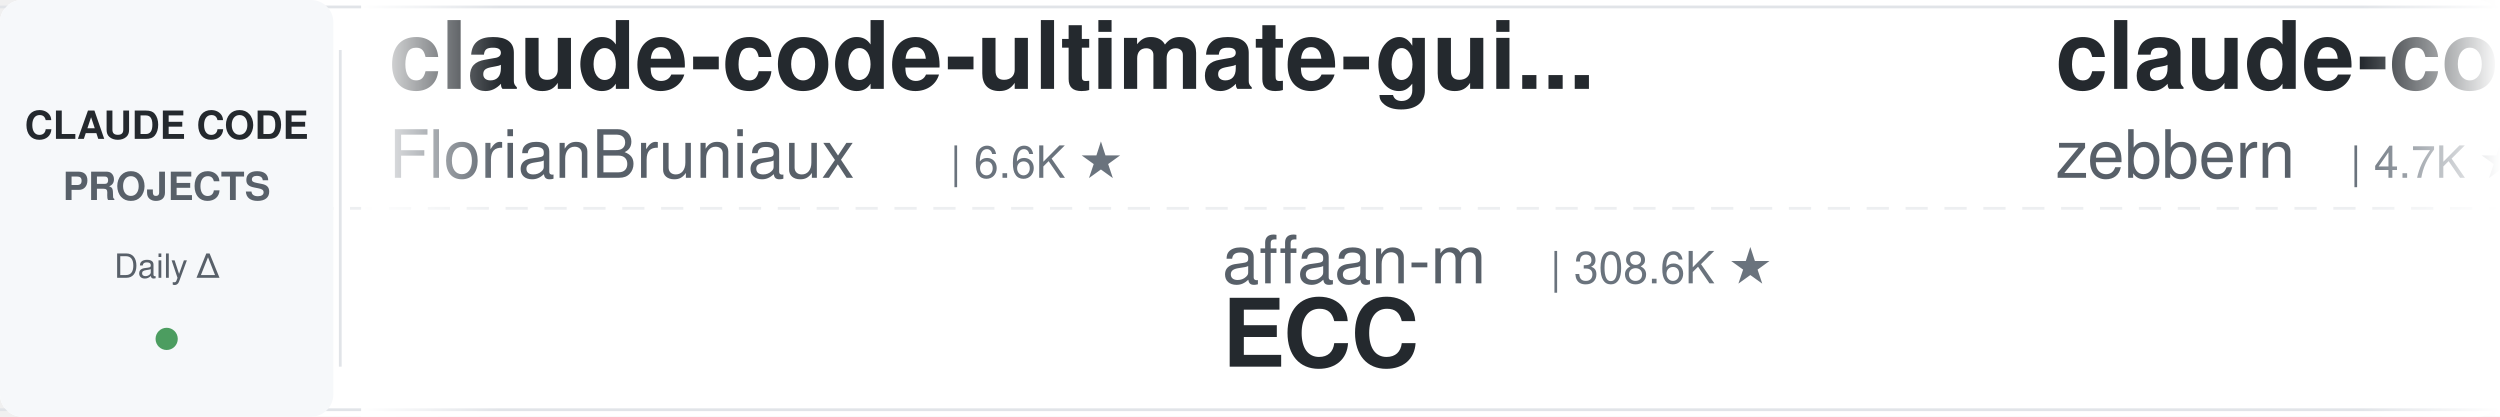
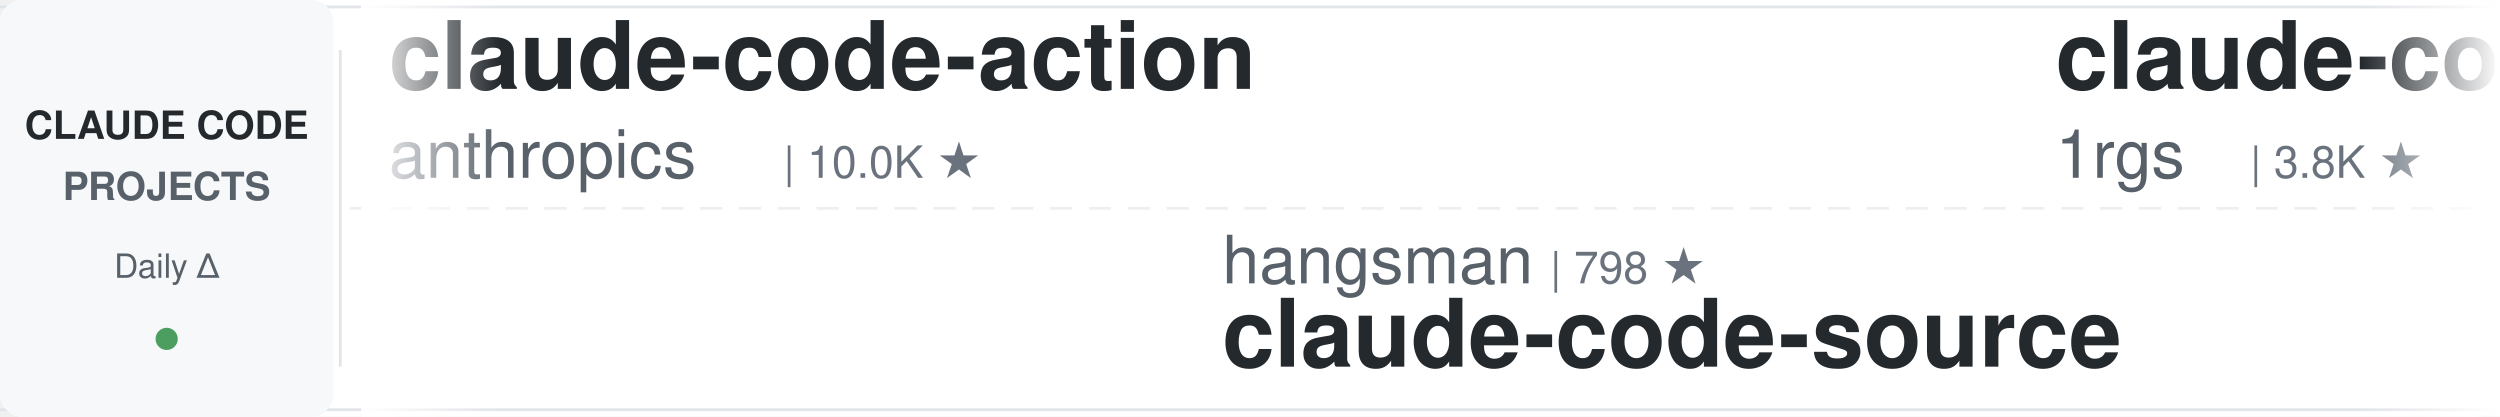
<svg xmlns="http://www.w3.org/2000/svg" width="900" height="150">
  <defs>
    <linearGradient id="leftFade" x1="0%" y1="0%" x2="100%" y2="0%">
      <stop offset="0%" style="stop-color:#ffffff;stop-opacity:1" />
      <stop offset="100%" style="stop-color:#ffffff;stop-opacity:0" />
    </linearGradient>
    <linearGradient id="rightFade" x1="0%" y1="0%" x2="100%" y2="0%">
      <stop offset="0%" style="stop-color:#ffffff;stop-opacity:0" />
      <stop offset="100%" style="stop-color:#ffffff;stop-opacity:1" />
    </linearGradient>
  </defs>
  <rect width="900" height="150" fill="#ffffff" rx="8" />
  <rect x="0" y="2" width="900" height="1" fill="#e1e4e8" />
  <rect x="0" y="147" width="900" height="1" fill="#e1e4e8" />
  <line x1="0" y1="75" x2="900" y2="75" stroke="#e1e4e8" stroke-width="1" stroke-dasharray="8 6" opacity="0.6" />
  <rect x="0" y="0" width="120" height="150" fill="#f6f8fa" rx="8" />
  <text x="60" y="50" font-family="-apple-system, BlinkMacSystemFont, 'Segoe UI', Helvetica, Arial, sans-serif" font-size="14" font-weight="600" fill="#24292e" text-anchor="middle">CLAUDE CODE</text>
  <text x="60" y="72" font-family="-apple-system, BlinkMacSystemFont, 'Segoe UI', Helvetica, Arial, sans-serif" font-size="14" font-weight="600" fill="#586069" text-anchor="middle">PROJECTS</text>
  <text x="60" y="100" font-family="-apple-system, BlinkMacSystemFont, 'Segoe UI', Helvetica, Arial, sans-serif" font-size="12" font-weight="500" fill="#586069" text-anchor="middle">Daily Δ</text>
  <circle cx="60" cy="122" r="4" fill="#22863a" opacity="0.8" />
  <rect x="122" y="18" width="1" height="114" fill="#e1e4e8" />
  <clipPath id="tickerClip">
    <rect x="130" y="0" width="770" height="150" />
  </clipPath>
  <g clip-path="url(#tickerClip)">
    <g id="tickerItems">
      <animateTransform attributeName="transform" attributeType="XML" type="translate" from="0 0" to="-3000 0" dur="54s" repeatCount="indefinite" />
      <g transform="translate(0, 0)">
-         <text x="140" y="32" font-family="-apple-system, BlinkMacSystemFont, 'Segoe UI', Helvetica, Arial, sans-serif" font-size="34" font-weight="600" fill="#24292e">claude-code-ultimate-gui...</text>
-         <text x="140" y="64" font-family="-apple-system, BlinkMacSystemFont, 'Segoe UI', Helvetica, Arial, sans-serif" font-size="24" font-weight="400" fill="#586069">FlorianBruniaux</text>
-         <text x="342" y="64" font-family="-apple-system, BlinkMacSystemFont, 'Segoe UI', Helvetica, Arial, sans-serif" font-size="16" font-weight="500" fill="#6a737d">| 6.6K ★</text>
+         <text x="140" y="32" font-family="-apple-system, BlinkMacSystemFont, 'Segoe UI', Helvetica, Arial, sans-serif" font-size="34" font-weight="600" fill="#24292e">claude-code-action</text>
+         <text x="140" y="64" font-family="-apple-system, BlinkMacSystemFont, 'Segoe UI', Helvetica, Arial, sans-serif" font-size="24" font-weight="400" fill="#586069">anthropics</text>
+         <text x="282" y="64" font-family="-apple-system, BlinkMacSystemFont, 'Segoe UI', Helvetica, Arial, sans-serif" font-size="16" font-weight="500" fill="#6a737d">| 10.0K ★</text>
      </g>
      <g transform="translate(300, 0)">
-         <text x="140" y="102" font-family="-apple-system, BlinkMacSystemFont, 'Segoe UI', Helvetica, Arial, sans-serif" font-size="24" font-weight="400" fill="#586069">affaan-m</text>
-         <text x="258" y="102" font-family="-apple-system, BlinkMacSystemFont, 'Segoe UI', Helvetica, Arial, sans-serif" font-size="16" font-weight="500" fill="#6a737d">| 308.6K ★</text>
-         <text x="140" y="132" font-family="-apple-system, BlinkMacSystemFont, 'Segoe UI', Helvetica, Arial, sans-serif" font-size="34" font-weight="600" fill="#24292e">ECC</text>
+         <text x="140" y="102" font-family="-apple-system, BlinkMacSystemFont, 'Segoe UI', Helvetica, Arial, sans-serif" font-size="24" font-weight="400" fill="#586069">hangsman</text>
+         <text x="258" y="102" font-family="-apple-system, BlinkMacSystemFont, 'Segoe UI', Helvetica, Arial, sans-serif" font-size="16" font-weight="500" fill="#6a737d">| 798 ★</text>
+         <text x="140" y="132" font-family="-apple-system, BlinkMacSystemFont, 'Segoe UI', Helvetica, Arial, sans-serif" font-size="34" font-weight="600" fill="#24292e">claude-code-source</text>
      </g>
      <g transform="translate(600, 0)">
-         <text x="140" y="32" font-family="-apple-system, BlinkMacSystemFont, 'Segoe UI', Helvetica, Arial, sans-serif" font-size="34" font-weight="600" fill="#24292e">claude-code-guide</text>
-         <text x="140" y="64" font-family="-apple-system, BlinkMacSystemFont, 'Segoe UI', Helvetica, Arial, sans-serif" font-size="24" font-weight="400" fill="#586069">zebbern</text>
-         <text x="246" y="64" font-family="-apple-system, BlinkMacSystemFont, 'Segoe UI', Helvetica, Arial, sans-serif" font-size="16" font-weight="500" fill="#6a737d">| 4.7K ★</text>
+         <text x="140" y="32" font-family="-apple-system, BlinkMacSystemFont, 'Segoe UI', Helvetica, Arial, sans-serif" font-size="34" font-weight="600" fill="#24292e">claude-code-proxy</text>
+         <text x="140" y="64" font-family="-apple-system, BlinkMacSystemFont, 'Segoe UI', Helvetica, Arial, sans-serif" font-size="24" font-weight="400" fill="#586069">1rgs</text>
+         <text x="210" y="64" font-family="-apple-system, BlinkMacSystemFont, 'Segoe UI', Helvetica, Arial, sans-serif" font-size="16" font-weight="500" fill="#6a737d">| 3.8K ★</text>
      </g>
      <g transform="translate(900, 0)">
-         <text x="140" y="102" font-family="-apple-system, BlinkMacSystemFont, 'Segoe UI', Helvetica, Arial, sans-serif" font-size="24" font-weight="400" fill="#586069">anthropics</text>
-         <text x="282" y="102" font-family="-apple-system, BlinkMacSystemFont, 'Segoe UI', Helvetica, Arial, sans-serif" font-size="16" font-weight="500" fill="#6a737d">| 10.0K ★</text>
-         <text x="140" y="132" font-family="-apple-system, BlinkMacSystemFont, 'Segoe UI', Helvetica, Arial, sans-serif" font-size="34" font-weight="600" fill="#24292e">claude-code-action</text>
+         <text x="140" y="102" font-family="-apple-system, BlinkMacSystemFont, 'Segoe UI', Helvetica, Arial, sans-serif" font-size="24" font-weight="400" fill="#586069">overwirehq</text>
+         <text x="282" y="102" font-family="-apple-system, BlinkMacSystemFont, 'Segoe UI', Helvetica, Arial, sans-serif" font-size="16" font-weight="500" fill="#6a737d">| 2.8K ★</text>
+         <text x="140" y="132" font-family="-apple-system, BlinkMacSystemFont, 'Segoe UI', Helvetica, Arial, sans-serif" font-size="34" font-weight="600" fill="#24292e">claude-code-telegram</text>
      </g>
      <g transform="translate(1200, 0)">
        <text x="140" y="32" font-family="-apple-system, BlinkMacSystemFont, 'Segoe UI', Helvetica, Arial, sans-serif" font-size="34" font-weight="600" fill="#24292e">claude-code-hub</text>
        <text x="140" y="64" font-family="-apple-system, BlinkMacSystemFont, 'Segoe UI', Helvetica, Arial, sans-serif" font-size="24" font-weight="400" fill="#586069">ding113</text>
        <text x="246" y="64" font-family="-apple-system, BlinkMacSystemFont, 'Segoe UI', Helvetica, Arial, sans-serif" font-size="16" font-weight="500" fill="#6a737d">| 3.4K ★</text>
      </g>
      <g transform="translate(1500, 0)">
-         <text x="140" y="102" font-family="-apple-system, BlinkMacSystemFont, 'Segoe UI', Helvetica, Arial, sans-serif" font-size="24" font-weight="400" fill="#586069">Piebald-AI</text>
-         <text x="282" y="102" font-family="-apple-system, BlinkMacSystemFont, 'Segoe UI', Helvetica, Arial, sans-serif" font-size="16" font-weight="500" fill="#6a737d">| 13.2K ★</text>
-         <text x="140" y="132" font-family="-apple-system, BlinkMacSystemFont, 'Segoe UI', Helvetica, Arial, sans-serif" font-size="34" font-weight="600" fill="#24292e">claude-code-system-promp...</text>
+         <text x="140" y="102" font-family="-apple-system, BlinkMacSystemFont, 'Segoe UI', Helvetica, Arial, sans-serif" font-size="24" font-weight="400" fill="#586069">shareAI-lab</text>
+         <text x="294" y="102" font-family="-apple-system, BlinkMacSystemFont, 'Segoe UI', Helvetica, Arial, sans-serif" font-size="16" font-weight="500" fill="#6a737d">| 80.7K ★</text>
+         <text x="140" y="132" font-family="-apple-system, BlinkMacSystemFont, 'Segoe UI', Helvetica, Arial, sans-serif" font-size="34" font-weight="600" fill="#24292e">learn-claude-code</text>
      </g>
      <g transform="translate(1800, 0)">
-         <text x="140" y="32" font-family="-apple-system, BlinkMacSystemFont, 'Segoe UI', Helvetica, Arial, sans-serif" font-size="34" font-weight="600" fill="#24292e">awesome-claude-code-tool...</text>
-         <text x="140" y="64" font-family="-apple-system, BlinkMacSystemFont, 'Segoe UI', Helvetica, Arial, sans-serif" font-size="24" font-weight="400" fill="#586069">rohitg00</text>
-         <text x="258" y="64" font-family="-apple-system, BlinkMacSystemFont, 'Segoe UI', Helvetica, Arial, sans-serif" font-size="16" font-weight="500" fill="#6a737d">| 2.9K ★</text>
+         <text x="140" y="32" font-family="-apple-system, BlinkMacSystemFont, 'Segoe UI', Helvetica, Arial, sans-serif" font-size="34" font-weight="600" fill="#24292e">how-claude-code-works</text>
+         <text x="140" y="64" font-family="-apple-system, BlinkMacSystemFont, 'Segoe UI', Helvetica, Arial, sans-serif" font-size="24" font-weight="400" fill="#586069">Windy3f3f3f3f</text>
+         <text x="318" y="64" font-family="-apple-system, BlinkMacSystemFont, 'Segoe UI', Helvetica, Arial, sans-serif" font-size="16" font-weight="500" fill="#6a737d">| 3.8K ★</text>
      </g>
      <g transform="translate(2100, 0)">
-         <text x="140" y="102" font-family="-apple-system, BlinkMacSystemFont, 'Segoe UI', Helvetica, Arial, sans-serif" font-size="24" font-weight="400" fill="#586069">AprilNEA</text>
-         <text x="258" y="102" font-family="-apple-system, BlinkMacSystemFont, 'Segoe UI', Helvetica, Arial, sans-serif" font-size="16" font-weight="500" fill="#6a737d">| 393 ★</text>
+         <text x="140" y="102" font-family="-apple-system, BlinkMacSystemFont, 'Segoe UI', Helvetica, Arial, sans-serif" font-size="24" font-weight="400" fill="#586069">SeemSeam</text>
+         <text x="258" y="102" font-family="-apple-system, BlinkMacSystemFont, 'Segoe UI', Helvetica, Arial, sans-serif" font-size="16" font-weight="500" fill="#6a737d">| 3.6K ★</text>
+         <text x="140" y="132" font-family="-apple-system, BlinkMacSystemFont, 'Segoe UI', Helvetica, Arial, sans-serif" font-size="34" font-weight="600" fill="#24292e">claude_codex_bridge</text>
+       </g>
+       <g transform="translate(2400, 0)">
+         <text x="140" y="32" font-family="-apple-system, BlinkMacSystemFont, 'Segoe UI', Helvetica, Arial, sans-serif" font-size="34" font-weight="600" fill="#24292e">Claude-Code-Usage-Monito...</text>
+         <text x="140" y="64" font-family="-apple-system, BlinkMacSystemFont, 'Segoe UI', Helvetica, Arial, sans-serif" font-size="24" font-weight="400" fill="#586069">Maciek-roboblog</text>
+         <text x="342" y="64" font-family="-apple-system, BlinkMacSystemFont, 'Segoe UI', Helvetica, Arial, sans-serif" font-size="16" font-weight="500" fill="#6a737d">| 8.8K ★</text>
+       </g>
+       <g transform="translate(2700, 0)">
+         <text x="140" y="102" font-family="-apple-system, BlinkMacSystemFont, 'Segoe UI', Helvetica, Arial, sans-serif" font-size="24" font-weight="400" fill="#586069">xu-xiang</text>
+         <text x="258" y="102" font-family="-apple-system, BlinkMacSystemFont, 'Segoe UI', Helvetica, Arial, sans-serif" font-size="16" font-weight="500" fill="#6a737d">| 2.0K ★</text>
+         <text x="140" y="132" font-family="-apple-system, BlinkMacSystemFont, 'Segoe UI', Helvetica, Arial, sans-serif" font-size="34" font-weight="600" fill="#24292e">everything-claude-code-z...</text>
+       </g>
+       <g transform="translate(3000, 0)">
+         <text x="140" y="32" font-family="-apple-system, BlinkMacSystemFont, 'Segoe UI', Helvetica, Arial, sans-serif" font-size="34" font-weight="600" fill="#24292e">claude-code-action</text>
+         <text x="140" y="64" font-family="-apple-system, BlinkMacSystemFont, 'Segoe UI', Helvetica, Arial, sans-serif" font-size="24" font-weight="400" fill="#586069">anthropics</text>
+         <text x="282" y="64" font-family="-apple-system, BlinkMacSystemFont, 'Segoe UI', Helvetica, Arial, sans-serif" font-size="16" font-weight="500" fill="#6a737d">| 10.0K ★</text>
+       </g>
+       <g transform="translate(3300, 0)">
+         <text x="140" y="102" font-family="-apple-system, BlinkMacSystemFont, 'Segoe UI', Helvetica, Arial, sans-serif" font-size="24" font-weight="400" fill="#586069">hangsman</text>
+         <text x="258" y="102" font-family="-apple-system, BlinkMacSystemFont, 'Segoe UI', Helvetica, Arial, sans-serif" font-size="16" font-weight="500" fill="#6a737d">| 798 ★</text>
        <text x="140" y="132" font-family="-apple-system, BlinkMacSystemFont, 'Segoe UI', Helvetica, Arial, sans-serif" font-size="34" font-weight="600" fill="#24292e">claude-code-source</text>
      </g>
-       <g transform="translate(2400, 0)">
-         <text x="140" y="32" font-family="-apple-system, BlinkMacSystemFont, 'Segoe UI', Helvetica, Arial, sans-serif" font-size="34" font-weight="600" fill="#24292e">claude-code-source</text>
-         <text x="140" y="64" font-family="-apple-system, BlinkMacSystemFont, 'Segoe UI', Helvetica, Arial, sans-serif" font-size="24" font-weight="400" fill="#586069">JrCx7scC</text>
-         <text x="258" y="64" font-family="-apple-system, BlinkMacSystemFont, 'Segoe UI', Helvetica, Arial, sans-serif" font-size="16" font-weight="500" fill="#6a737d">| 377 ★</text>
-       </g>
-       <g transform="translate(2700, 0)">
-         <text x="140" y="102" font-family="-apple-system, BlinkMacSystemFont, 'Segoe UI', Helvetica, Arial, sans-serif" font-size="24" font-weight="400" fill="#586069">frankbria</text>
-         <text x="270" y="102" font-family="-apple-system, BlinkMacSystemFont, 'Segoe UI', Helvetica, Arial, sans-serif" font-size="16" font-weight="500" fill="#6a737d">| 9.7K ★</text>
-         <text x="140" y="132" font-family="-apple-system, BlinkMacSystemFont, 'Segoe UI', Helvetica, Arial, sans-serif" font-size="34" font-weight="600" fill="#24292e">ralph-claude-code</text>
-       </g>
-       <g transform="translate(3000, 0)">
-         <text x="140" y="32" font-family="-apple-system, BlinkMacSystemFont, 'Segoe UI', Helvetica, Arial, sans-serif" font-size="34" font-weight="600" fill="#24292e">claude-code-ultimate-gui...</text>
-         <text x="140" y="64" font-family="-apple-system, BlinkMacSystemFont, 'Segoe UI', Helvetica, Arial, sans-serif" font-size="24" font-weight="400" fill="#586069">FlorianBruniaux</text>
-         <text x="342" y="64" font-family="-apple-system, BlinkMacSystemFont, 'Segoe UI', Helvetica, Arial, sans-serif" font-size="16" font-weight="500" fill="#6a737d">| 6.6K ★</text>
-       </g>
-       <g transform="translate(3300, 0)">
-         <text x="140" y="102" font-family="-apple-system, BlinkMacSystemFont, 'Segoe UI', Helvetica, Arial, sans-serif" font-size="24" font-weight="400" fill="#586069">affaan-m</text>
-         <text x="258" y="102" font-family="-apple-system, BlinkMacSystemFont, 'Segoe UI', Helvetica, Arial, sans-serif" font-size="16" font-weight="500" fill="#6a737d">| 308.6K ★</text>
-         <text x="140" y="132" font-family="-apple-system, BlinkMacSystemFont, 'Segoe UI', Helvetica, Arial, sans-serif" font-size="34" font-weight="600" fill="#24292e">ECC</text>
-       </g>
      <g transform="translate(3600, 0)">
-         <text x="140" y="32" font-family="-apple-system, BlinkMacSystemFont, 'Segoe UI', Helvetica, Arial, sans-serif" font-size="34" font-weight="600" fill="#24292e">claude-code-guide</text>
-         <text x="140" y="64" font-family="-apple-system, BlinkMacSystemFont, 'Segoe UI', Helvetica, Arial, sans-serif" font-size="24" font-weight="400" fill="#586069">zebbern</text>
-         <text x="246" y="64" font-family="-apple-system, BlinkMacSystemFont, 'Segoe UI', Helvetica, Arial, sans-serif" font-size="16" font-weight="500" fill="#6a737d">| 4.7K ★</text>
+         <text x="140" y="32" font-family="-apple-system, BlinkMacSystemFont, 'Segoe UI', Helvetica, Arial, sans-serif" font-size="34" font-weight="600" fill="#24292e">claude-code-proxy</text>
+         <text x="140" y="64" font-family="-apple-system, BlinkMacSystemFont, 'Segoe UI', Helvetica, Arial, sans-serif" font-size="24" font-weight="400" fill="#586069">1rgs</text>
+         <text x="210" y="64" font-family="-apple-system, BlinkMacSystemFont, 'Segoe UI', Helvetica, Arial, sans-serif" font-size="16" font-weight="500" fill="#6a737d">| 3.8K ★</text>
      </g>
      <g transform="translate(3900, 0)">
-         <text x="140" y="102" font-family="-apple-system, BlinkMacSystemFont, 'Segoe UI', Helvetica, Arial, sans-serif" font-size="24" font-weight="400" fill="#586069">anthropics</text>
-         <text x="282" y="102" font-family="-apple-system, BlinkMacSystemFont, 'Segoe UI', Helvetica, Arial, sans-serif" font-size="16" font-weight="500" fill="#6a737d">| 10.0K ★</text>
-         <text x="140" y="132" font-family="-apple-system, BlinkMacSystemFont, 'Segoe UI', Helvetica, Arial, sans-serif" font-size="34" font-weight="600" fill="#24292e">claude-code-action</text>
+         <text x="140" y="102" font-family="-apple-system, BlinkMacSystemFont, 'Segoe UI', Helvetica, Arial, sans-serif" font-size="24" font-weight="400" fill="#586069">overwirehq</text>
+         <text x="282" y="102" font-family="-apple-system, BlinkMacSystemFont, 'Segoe UI', Helvetica, Arial, sans-serif" font-size="16" font-weight="500" fill="#6a737d">| 2.8K ★</text>
+         <text x="140" y="132" font-family="-apple-system, BlinkMacSystemFont, 'Segoe UI', Helvetica, Arial, sans-serif" font-size="34" font-weight="600" fill="#24292e">claude-code-telegram</text>
      </g>
    </g>
  </g>
  <rect x="130" y="0" width="50" height="150" fill="url(#leftFade)" />
  <rect x="850" y="0" width="50" height="150" fill="url(#rightFade)" />
</svg>
